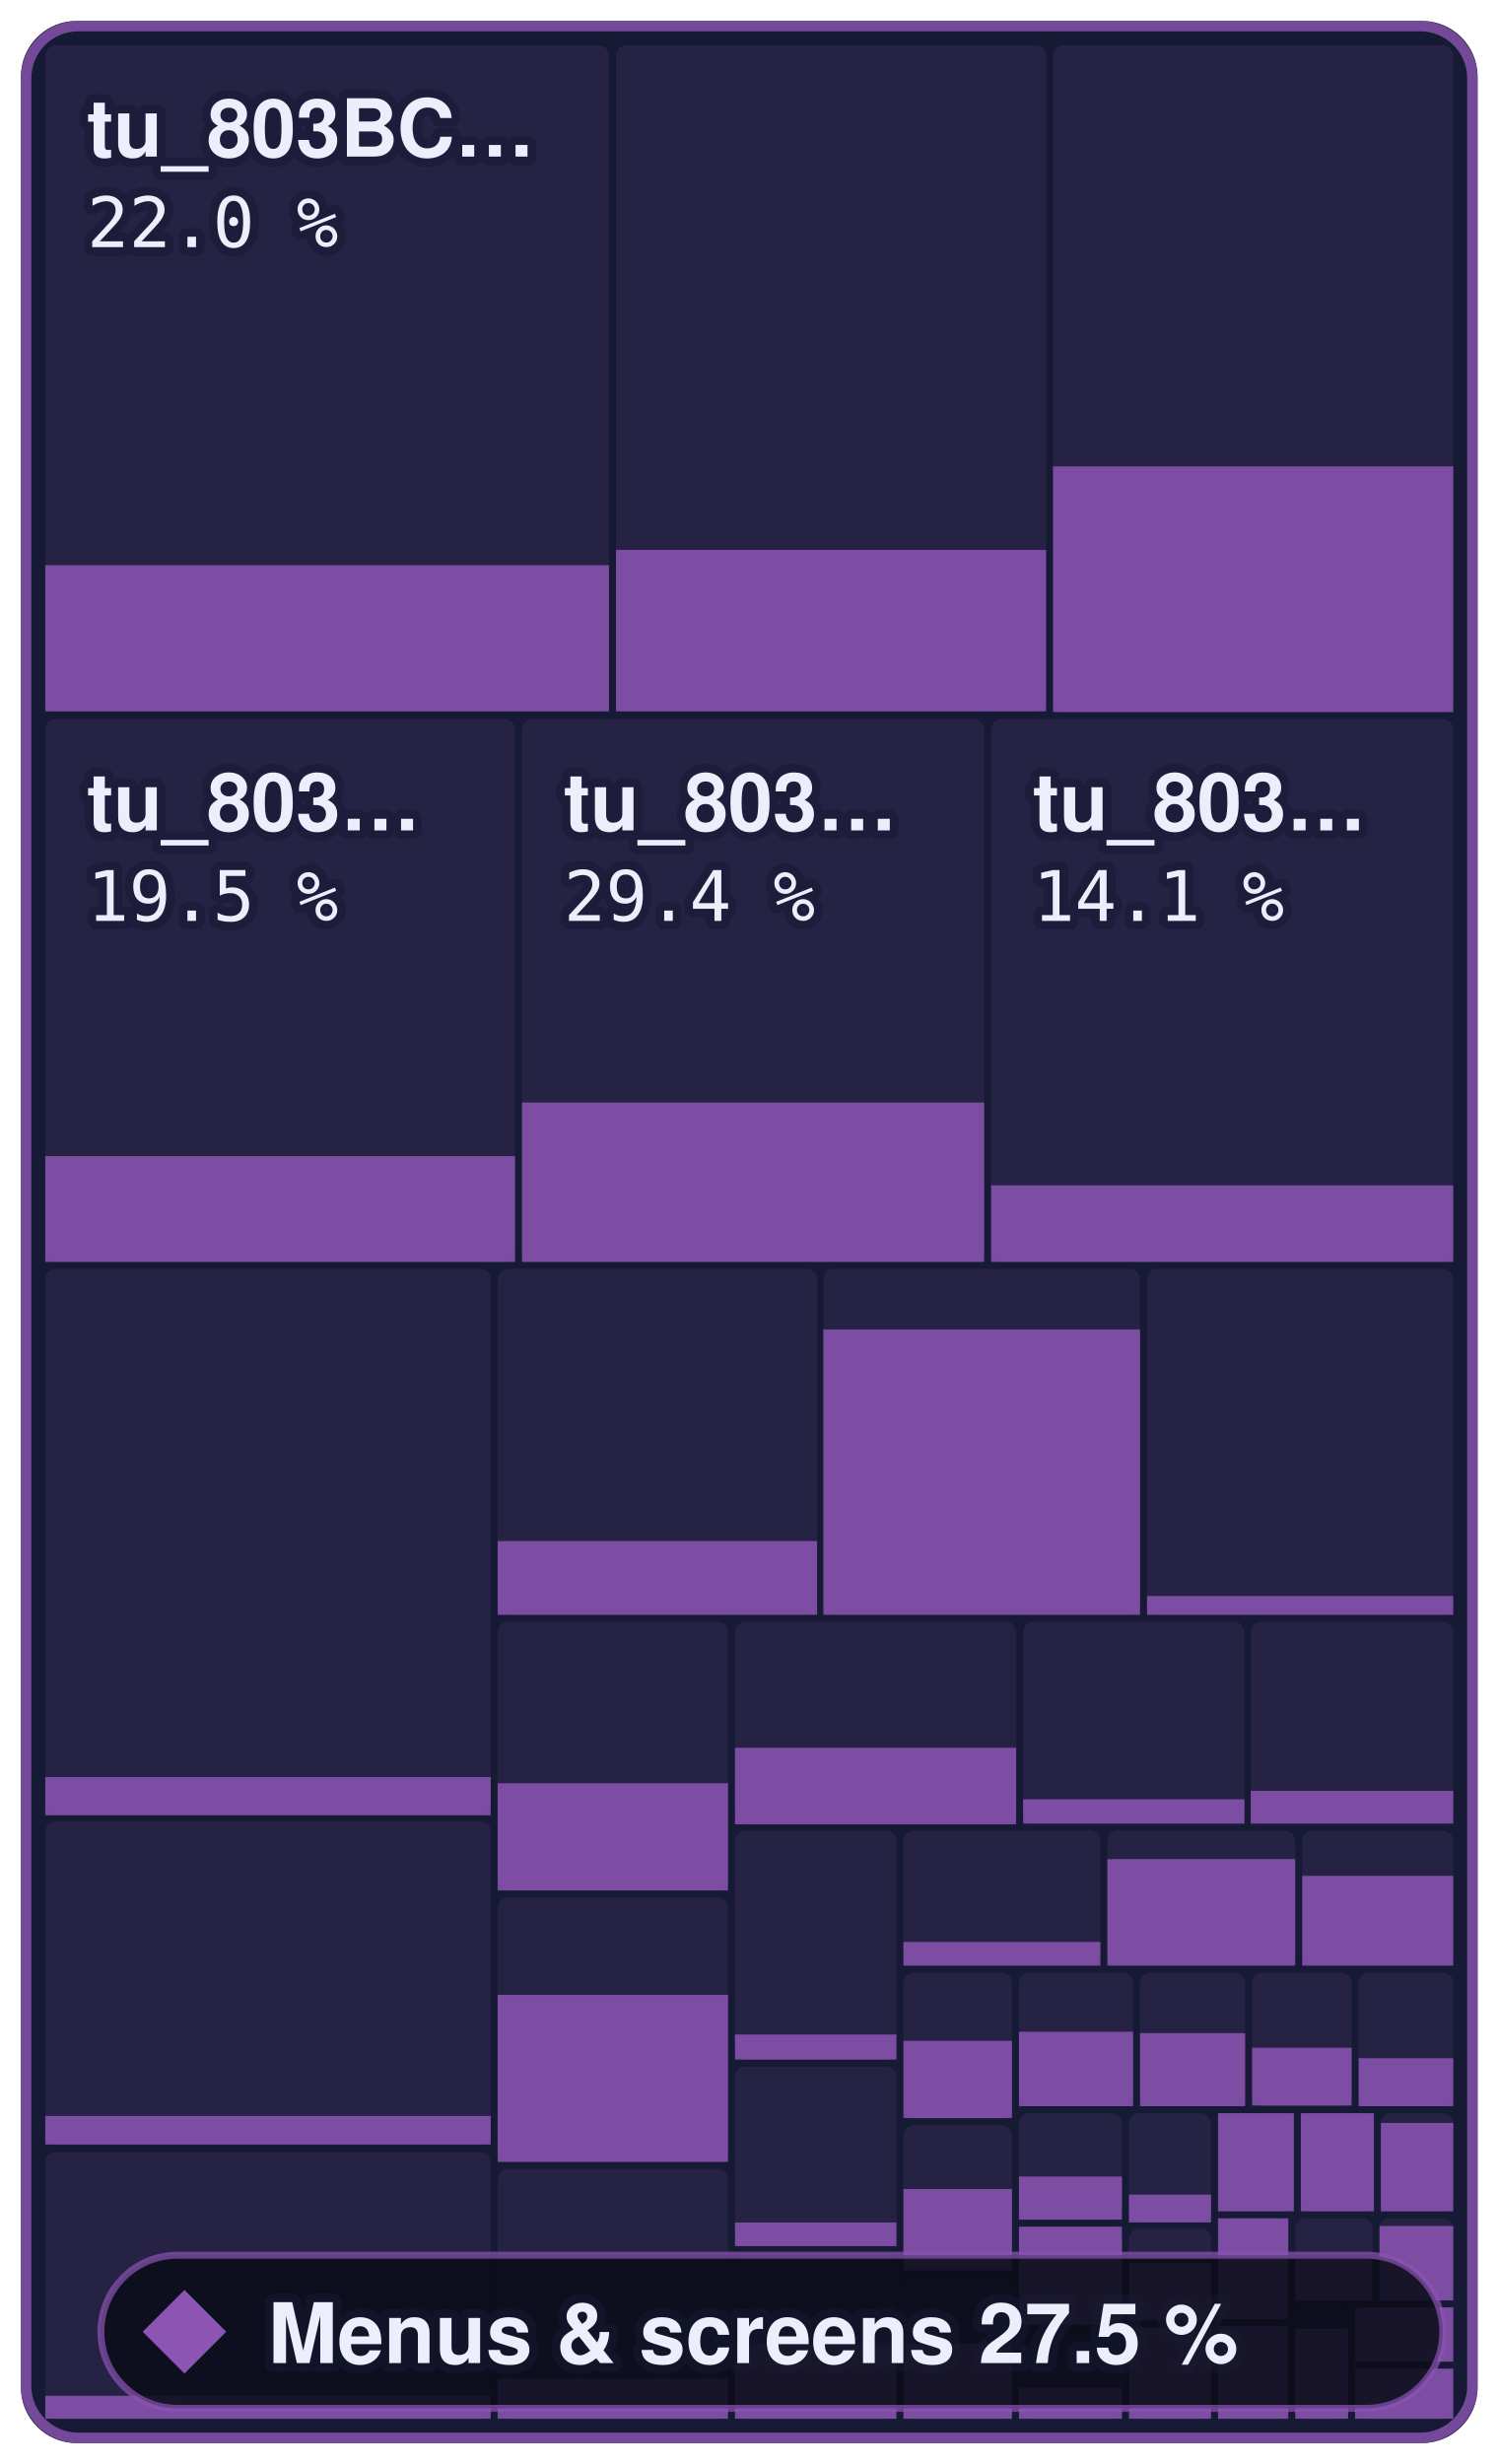
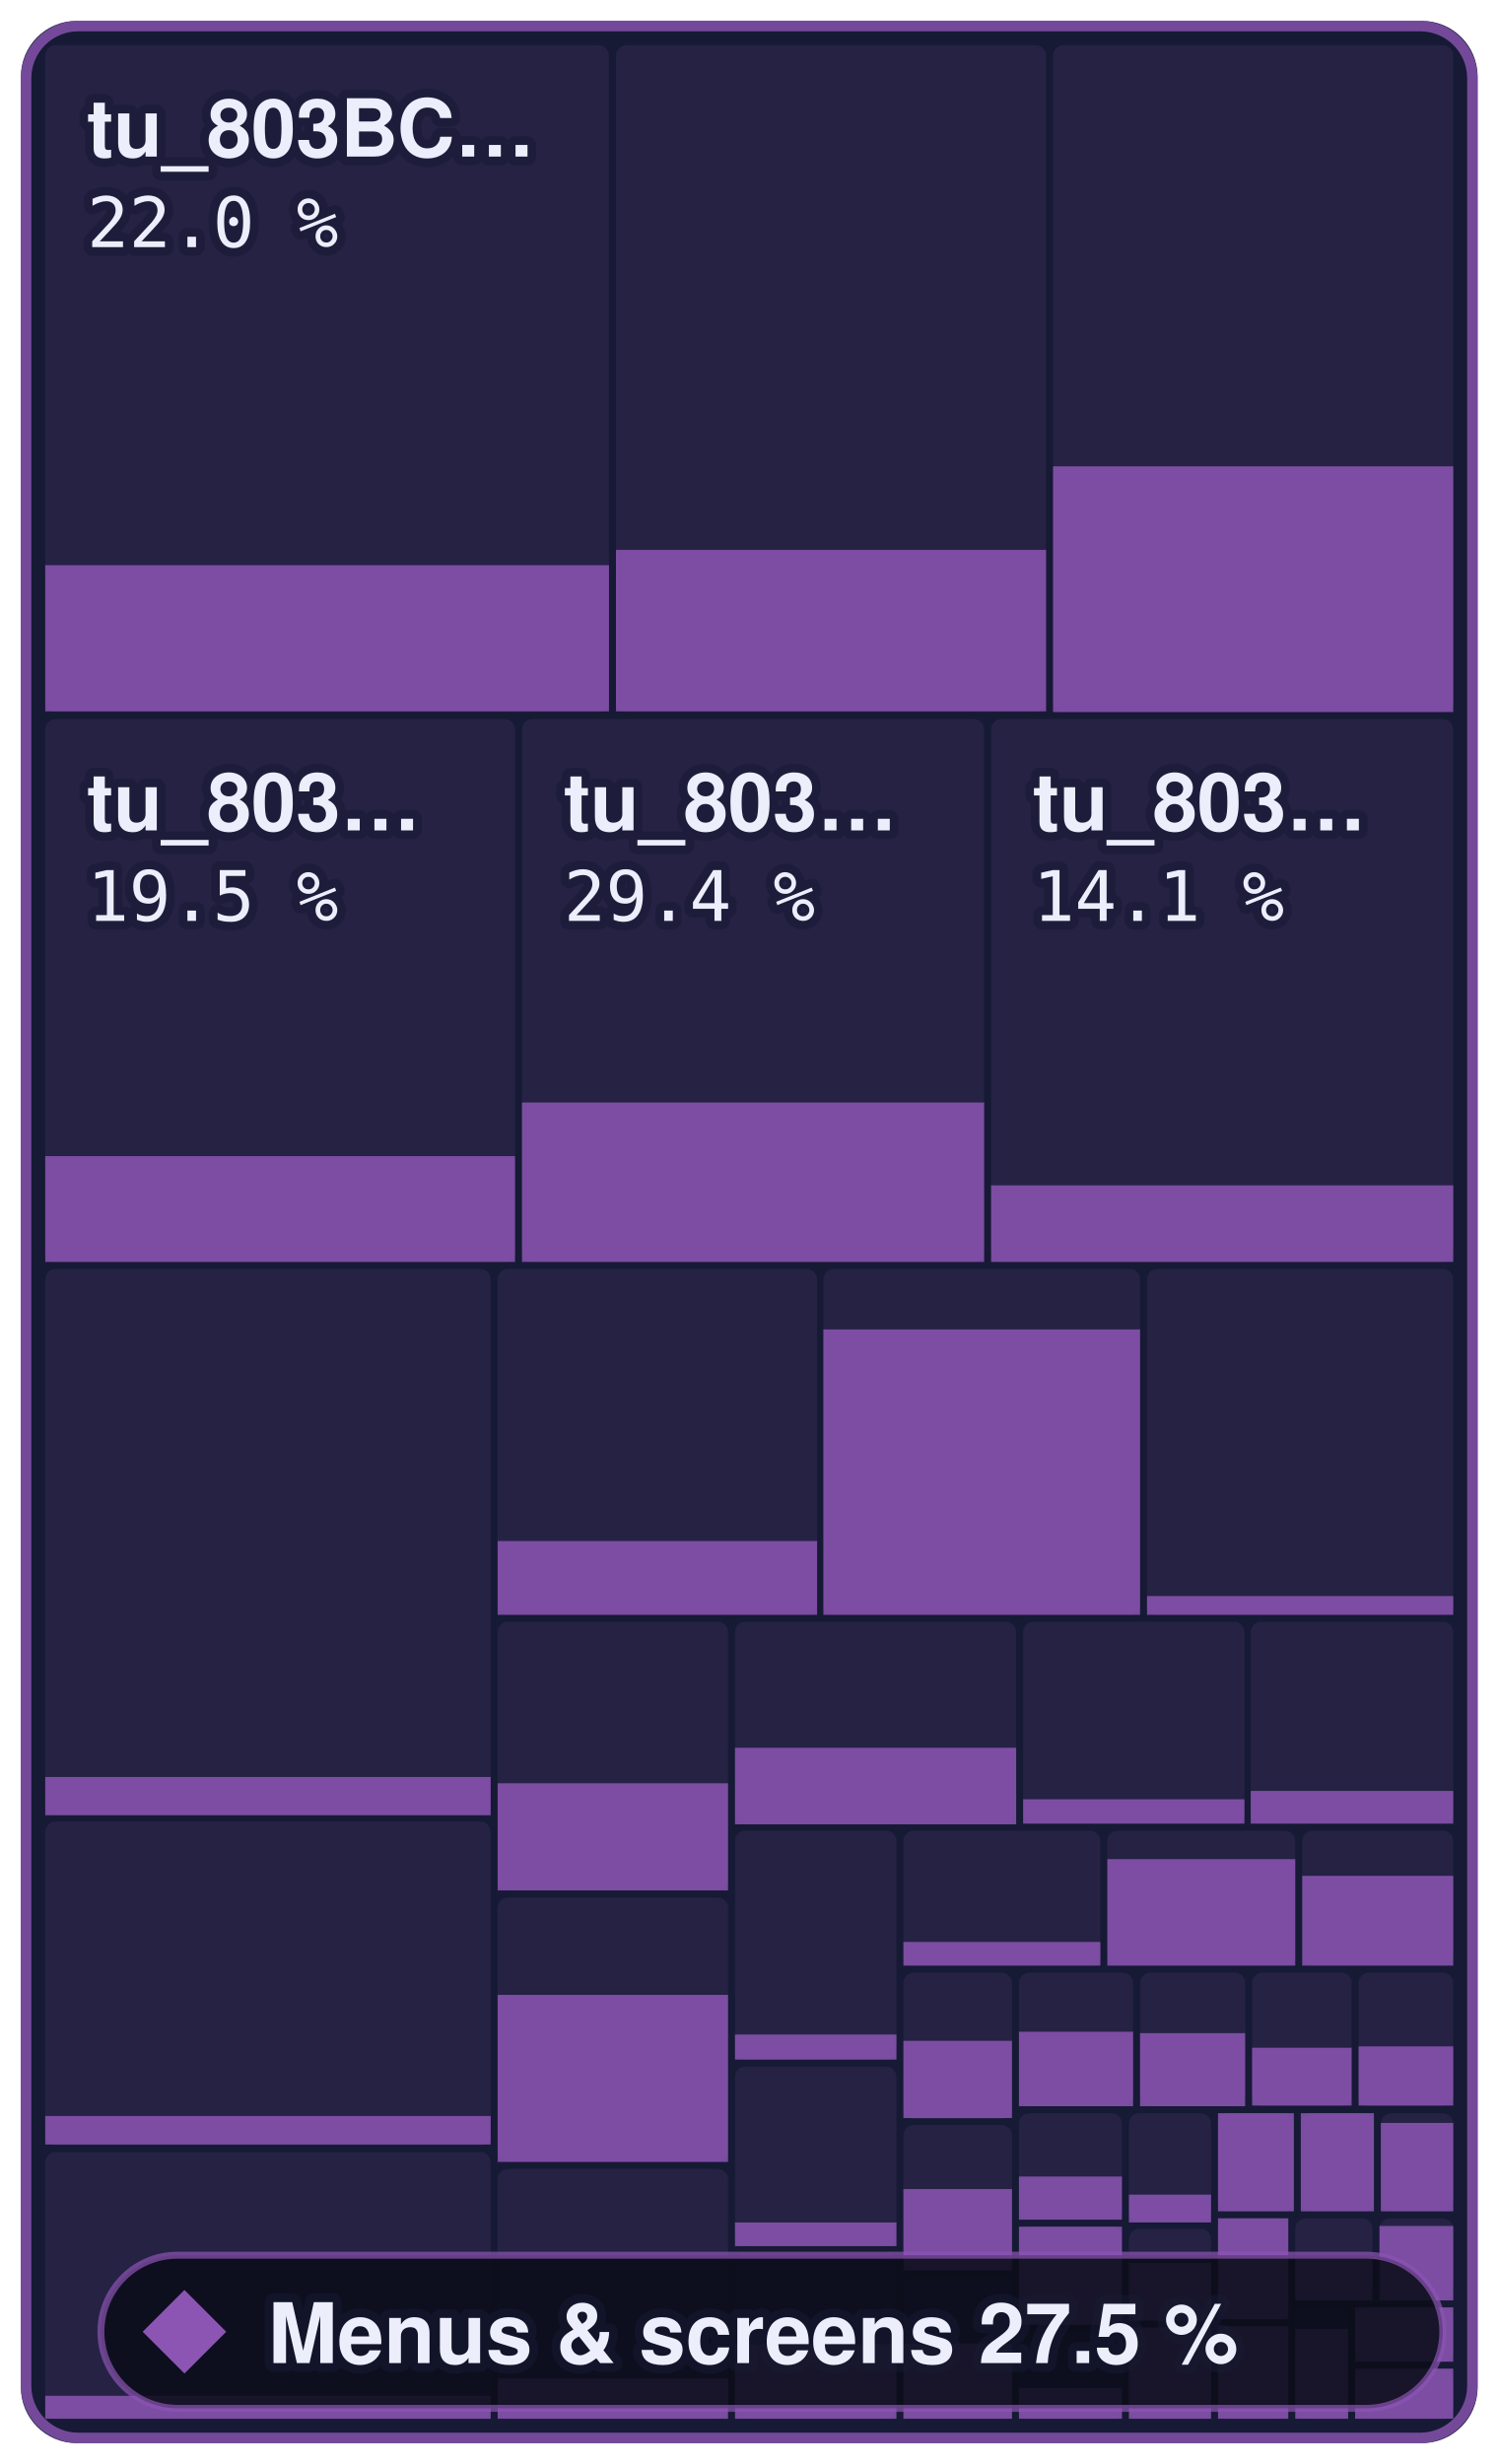
- <svg xmlns="http://www.w3.org/2000/svg" width="215.3" height="354" viewBox="0 0 215.3 354" role="img" aria-label="Menus &amp; screens: 27.5 % of 801,744 bytes of code matched, 520 of 872 functions">
+ <svg xmlns="http://www.w3.org/2000/svg" width="215.3" height="354" viewBox="0 0 215.3 354" role="img" aria-label="Menus &amp; screens: 27.5 % of 801,744 bytes of code matched, 521 of 872 functions">
  <style>text { font-family: -apple-system, BlinkMacSystemFont, 'Segoe UI', Helvetica, Arial, sans-serif; } .mono { font-family: ui-monospace, SFMono-Regular, 'SF Mono', Menlo, Consolas, monospace; } text { paint-order: stroke; stroke: #161a34; stroke-opacity: 0.55; stroke-width: 2.5px; stroke-linejoin: round; } .rise { transform-box: fill-box; transform-origin: 50% 100%; animation: rise 1.6s cubic-bezier(.2,.8,.2,1) .2s both; } @keyframes rise { from { transform: scaleY(0); } } @media (prefers-reduced-motion: reduce) { * { animation: none !important; } }</style>
  <rect x="3" y="3" width="209.3" height="348" rx="8" fill="#161a34" />
  <rect x="6.5" y="6.5" width="81.0" height="95.8" rx="1.5" fill="#8c55b4" fill-opacity="0.13" />
  <rect class="rise" x="6.5" y="81.2" width="81.0" height="21.0" fill="#8c55b4" fill-opacity="0.85" />
  <rect x="88.5" y="6.5" width="61.8" height="95.8" rx="1.5" fill="#8c55b4" fill-opacity="0.13" />
  <rect class="rise" x="88.5" y="79.0" width="61.8" height="23.2" fill="#8c55b4" fill-opacity="0.85" />
  <rect x="151.3" y="6.5" width="57.5" height="95.8" rx="1.5" fill="#8c55b4" fill-opacity="0.13" />
  <rect class="rise" x="151.3" y="67.0" width="57.5" height="35.3" fill="#8c55b4" fill-opacity="0.85" />
  <rect x="6.5" y="103.3" width="67.5" height="78.0" rx="1.5" fill="#8c55b4" fill-opacity="0.13" />
  <rect class="rise" x="6.5" y="166.1" width="67.5" height="15.2" fill="#8c55b4" fill-opacity="0.85" />
  <rect x="75.0" y="103.3" width="66.4" height="78.0" rx="1.5" fill="#8c55b4" fill-opacity="0.13" />
  <rect class="rise" x="75.0" y="158.4" width="66.4" height="22.9" fill="#8c55b4" fill-opacity="0.85" />
  <rect x="142.4" y="103.3" width="66.4" height="78.0" rx="1.5" fill="#8c55b4" fill-opacity="0.13" />
  <rect class="rise" x="142.4" y="170.3" width="66.4" height="11.0" fill="#8c55b4" fill-opacity="0.85" />
  <rect x="6.5" y="182.3" width="64.0" height="78.4" rx="1.5" fill="#8c55b4" fill-opacity="0.13" />
  <rect class="rise" x="6.5" y="255.3" width="64.0" height="5.5" fill="#8c55b4" fill-opacity="0.85" />
  <rect x="6.5" y="261.7" width="64.0" height="46.5" rx="1.5" fill="#8c55b4" fill-opacity="0.13" />
  <rect class="rise" x="6.5" y="304.0" width="64.0" height="4.1" fill="#8c55b4" fill-opacity="0.85" />
  <rect x="6.5" y="309.2" width="64.0" height="38.3" rx="1.5" fill="#8c55b4" fill-opacity="0.13" />
  <rect class="rise" x="6.5" y="344.2" width="64.0" height="3.3" fill="#8c55b4" fill-opacity="0.85" />
  <rect x="71.5" y="182.3" width="45.9" height="49.7" rx="1.5" fill="#8c55b4" fill-opacity="0.13" />
  <rect class="rise" x="71.5" y="221.4" width="45.9" height="10.6" fill="#8c55b4" fill-opacity="0.85" />
  <rect x="118.3" y="182.3" width="45.5" height="49.7" rx="1.5" fill="#8c55b4" fill-opacity="0.13" />
  <rect class="rise" x="118.3" y="191.0" width="45.5" height="41.0" fill="#8c55b4" fill-opacity="0.85" />
  <rect x="164.8" y="182.3" width="44.0" height="49.7" rx="1.5" fill="#8c55b4" fill-opacity="0.13" />
  <rect class="rise" x="164.8" y="229.3" width="44.0" height="2.7" fill="#8c55b4" fill-opacity="0.85" />
  <rect x="71.5" y="233.0" width="33.1" height="38.6" rx="1.5" fill="#8c55b4" fill-opacity="0.13" />
  <rect class="rise" x="71.5" y="256.2" width="33.1" height="15.4" fill="#8c55b4" fill-opacity="0.85" />
  <rect x="71.5" y="272.6" width="33.1" height="38.0" rx="1.5" fill="#8c55b4" fill-opacity="0.13" />
  <rect class="rise" x="71.5" y="286.6" width="33.1" height="24.0" fill="#8c55b4" fill-opacity="0.85" />
  <rect x="71.5" y="311.6" width="33.1" height="35.9" rx="1.5" fill="#8c55b4" fill-opacity="0.13" />
  <rect class="rise" x="71.5" y="341.7" width="33.1" height="5.8" fill="#8c55b4" fill-opacity="0.85" />
  <rect x="105.6" y="233.0" width="40.4" height="29.0" rx="1.5" fill="#8c55b4" fill-opacity="0.13" />
  <rect class="rise" x="105.6" y="251.1" width="40.4" height="11.0" fill="#8c55b4" fill-opacity="0.85" />
  <rect x="147.0" y="233.0" width="31.8" height="29.0" rx="1.5" fill="#8c55b4" fill-opacity="0.13" />
  <rect class="rise" x="147.0" y="258.5" width="31.8" height="3.5" fill="#8c55b4" fill-opacity="0.85" />
  <rect x="179.7" y="233.0" width="29.1" height="29.0" rx="1.5" fill="#8c55b4" fill-opacity="0.13" />
  <rect class="rise" x="179.7" y="257.3" width="29.1" height="4.7" fill="#8c55b4" fill-opacity="0.85" />
  <rect x="105.6" y="263.0" width="23.2" height="32.9" rx="1.5" fill="#8c55b4" fill-opacity="0.13" />
  <rect class="rise" x="105.6" y="292.3" width="23.2" height="3.6" fill="#8c55b4" fill-opacity="0.85" />
  <rect x="105.6" y="296.9" width="23.2" height="25.8" rx="1.5" fill="#8c55b4" fill-opacity="0.13" />
  <rect class="rise" x="105.6" y="319.3" width="23.2" height="3.4" fill="#8c55b4" fill-opacity="0.85" />
  <rect x="105.6" y="323.7" width="23.2" height="23.8" rx="1.5" fill="#8c55b4" fill-opacity="0.13" />
  <rect class="rise" x="105.6" y="336.8" width="23.2" height="10.7" fill="#8c55b4" fill-opacity="0.85" />
  <rect x="129.8" y="263.0" width="28.3" height="19.4" rx="1.5" fill="#8c55b4" fill-opacity="0.13" />
  <rect class="rise" x="129.8" y="279.0" width="28.3" height="3.4" fill="#8c55b4" fill-opacity="0.85" />
  <rect x="159.1" y="263.0" width="27.0" height="19.4" rx="1.5" fill="#8c55b4" fill-opacity="0.13" />
  <rect class="rise" x="159.1" y="267.1" width="27.0" height="15.3" fill="#8c55b4" fill-opacity="0.85" />
  <rect x="187.1" y="263.0" width="21.7" height="19.4" rx="1.5" fill="#8c55b4" fill-opacity="0.13" />
  <rect class="rise" x="187.1" y="269.5" width="21.7" height="12.9" fill="#8c55b4" fill-opacity="0.85" />
  <rect x="129.8" y="283.4" width="15.6" height="21.0" rx="1.5" fill="#8c55b4" fill-opacity="0.13" />
  <rect class="rise" x="129.8" y="293.2" width="15.6" height="11.1" fill="#8c55b4" fill-opacity="0.85" />
  <rect x="129.8" y="305.3" width="15.6" height="20.8" rx="1.5" fill="#8c55b4" fill-opacity="0.13" />
  <rect class="rise" x="129.8" y="314.5" width="15.6" height="11.7" fill="#8c55b4" fill-opacity="0.85" />
  <rect x="129.8" y="327.2" width="15.6" height="20.3" rx="1.5" fill="#8c55b4" fill-opacity="0.13" />
  <rect class="rise" x="129.8" y="336.7" width="15.6" height="10.8" fill="#8c55b4" fill-opacity="0.85" />
  <rect x="146.4" y="283.4" width="16.4" height="19.2" rx="1.5" fill="#8c55b4" fill-opacity="0.13" />
  <rect class="rise" x="146.4" y="291.9" width="16.4" height="10.7" fill="#8c55b4" fill-opacity="0.85" />
  <rect x="163.8" y="283.4" width="15.1" height="19.2" rx="1.5" fill="#8c55b4" fill-opacity="0.13" />
  <rect class="rise" x="163.8" y="292.1" width="15.1" height="10.5" fill="#8c55b4" fill-opacity="0.85" />
  <rect x="179.9" y="283.4" width="14.3" height="19.2" rx="1.5" fill="#8c55b4" fill-opacity="0.13" />
  <rect class="rise" x="179.9" y="294.2" width="14.3" height="8.3" fill="#8c55b4" fill-opacity="0.85" />
  <rect x="195.2" y="283.4" width="13.6" height="19.2" rx="1.5" fill="#8c55b4" fill-opacity="0.13" />
-   <rect class="rise" x="195.2" y="295.7" width="13.6" height="6.9" fill="#8c55b4" fill-opacity="0.85" />
+   <rect class="rise" x="195.2" y="294.0" width="13.6" height="8.5" fill="#8c55b4" fill-opacity="0.85" />
  <rect x="146.4" y="303.6" width="14.8" height="15.3" rx="1.5" fill="#8c55b4" fill-opacity="0.13" />
  <rect class="rise" x="146.4" y="312.7" width="14.8" height="6.2" fill="#8c55b4" fill-opacity="0.85" />
  <rect x="146.4" y="319.9" width="14.8" height="14.1" rx="1.5" fill="#8c55b4" fill-opacity="0.13" />
  <rect class="rise" x="146.4" y="319.9" width="14.8" height="14.1" fill="#8c55b4" fill-opacity="0.85" />
  <rect x="146.4" y="335.1" width="14.8" height="12.4" rx="1.5" fill="#8c55b4" fill-opacity="0.13" />
  <rect class="rise" x="146.4" y="343.1" width="14.8" height="4.4" fill="#8c55b4" fill-opacity="0.85" />
  <rect x="162.2" y="303.6" width="11.8" height="15.6" rx="1.5" fill="#8c55b4" fill-opacity="0.13" />
  <rect class="rise" x="162.2" y="315.3" width="11.8" height="4.0" fill="#8c55b4" fill-opacity="0.85" />
  <rect x="162.2" y="320.2" width="11.8" height="13.2" rx="1.5" fill="#8c55b4" fill-opacity="0.13" />
  <rect class="rise" x="162.2" y="325.1" width="11.8" height="8.3" fill="#8c55b4" fill-opacity="0.85" />
  <rect x="162.2" y="334.4" width="11.8" height="13.1" rx="1.5" fill="#8c55b4" fill-opacity="0.13" />
  <rect class="rise" x="162.2" y="334.4" width="11.8" height="13.1" fill="#8c55b4" fill-opacity="0.85" />
  <rect x="175.0" y="303.6" width="10.9" height="14.1" rx="1.5" fill="#8c55b4" fill-opacity="0.13" />
  <rect class="rise" x="175.0" y="303.6" width="10.9" height="14.1" fill="#8c55b4" fill-opacity="0.85" />
  <rect x="186.9" y="303.6" width="10.5" height="14.1" rx="1.5" fill="#8c55b4" fill-opacity="0.13" />
  <rect class="rise" x="186.9" y="303.6" width="10.5" height="14.1" fill="#8c55b4" fill-opacity="0.85" />
  <rect x="198.4" y="303.6" width="10.4" height="14.1" rx="1.5" fill="#8c55b4" fill-opacity="0.13" />
  <rect class="rise" x="198.4" y="305.0" width="10.4" height="12.7" fill="#8c55b4" fill-opacity="0.85" />
  <rect x="175.0" y="318.7" width="10.1" height="14.5" rx="1.5" fill="#8c55b4" fill-opacity="0.13" />
  <rect class="rise" x="175.0" y="318.7" width="10.1" height="14.5" fill="#8c55b4" fill-opacity="0.85" />
  <rect x="175.0" y="334.2" width="10.1" height="13.3" rx="1.5" fill="#8c55b4" fill-opacity="0.13" />
  <rect class="rise" x="175.0" y="334.2" width="10.1" height="13.3" fill="#8c55b4" fill-opacity="0.85" />
  <rect x="186.1" y="318.7" width="11.1" height="11.8" rx="1.5" fill="#8c55b4" fill-opacity="0.13" />
  <rect class="rise" x="186.1" y="324.5" width="11.1" height="6.0" fill="#8c55b4" fill-opacity="0.85" />
  <rect x="198.2" y="318.7" width="10.6" height="11.8" rx="1.5" fill="#8c55b4" fill-opacity="0.13" />
  <rect class="rise" x="198.2" y="319.8" width="10.6" height="10.7" fill="#8c55b4" fill-opacity="0.85" />
  <rect x="186.1" y="331.5" width="7.6" height="16.0" rx="1.5" fill="#8c55b4" fill-opacity="0.13" />
  <rect class="rise" x="186.1" y="334.6" width="7.6" height="12.9" fill="#8c55b4" fill-opacity="0.85" />
  <rect x="194.7" y="331.5" width="14.1" height="7.8" rx="1.5" fill="#8c55b4" fill-opacity="0.13" />
  <rect class="rise" x="194.7" y="331.5" width="14.1" height="7.8" fill="#8c55b4" fill-opacity="0.85" />
  <rect x="194.7" y="340.3" width="14.1" height="7.2" rx="1.5" fill="#8c55b4" fill-opacity="0.13" />
  <rect class="rise" x="194.7" y="340.3" width="14.1" height="7.2" fill="#8c55b4" fill-opacity="0.85" />
  <rect x="3.75" y="3.75" width="207.8" height="346.5" rx="7.5" fill="none" stroke="#8c55b4" stroke-opacity="0.8" stroke-width="1.5" />
  <text x="12.5" y="22.5" font-size="11.5" font-weight="600" fill="#eceefb">tu_803BC…</text>
  <text x="12.5" y="35.5" class="mono" font-size="10" fill="#eceefb">22.0 %</text>
  <text x="12.5" y="119.3" font-size="11.5" font-weight="600" fill="#eceefb">tu_803…</text>
  <text x="12.5" y="132.3" class="mono" font-size="10" fill="#eceefb">19.5 %</text>
  <text x="81.0" y="119.3" font-size="11.5" font-weight="600" fill="#eceefb">tu_803…</text>
  <text x="81.0" y="132.3" class="mono" font-size="10" fill="#eceefb">29.4 %</text>
  <text x="148.4" y="119.3" font-size="11.5" font-weight="600" fill="#eceefb">tu_803…</text>
  <text x="148.4" y="132.3" class="mono" font-size="10" fill="#eceefb">14.1 %</text>
  <rect x="14.5" y="324" width="192.8" height="22" rx="11" fill="#0b0d1a" fill-opacity="0.88" stroke="#8c55b4" stroke-opacity="0.7" />
  <path d="M26.5 329L32.5 335L26.5 341L20.5 335Z" fill="#8c55b4" />
  <text x="38.5" y="339.5" font-size="12" font-weight="700" fill="#eceefb">Menus &amp; screens 27.5 %</text>
</svg>
